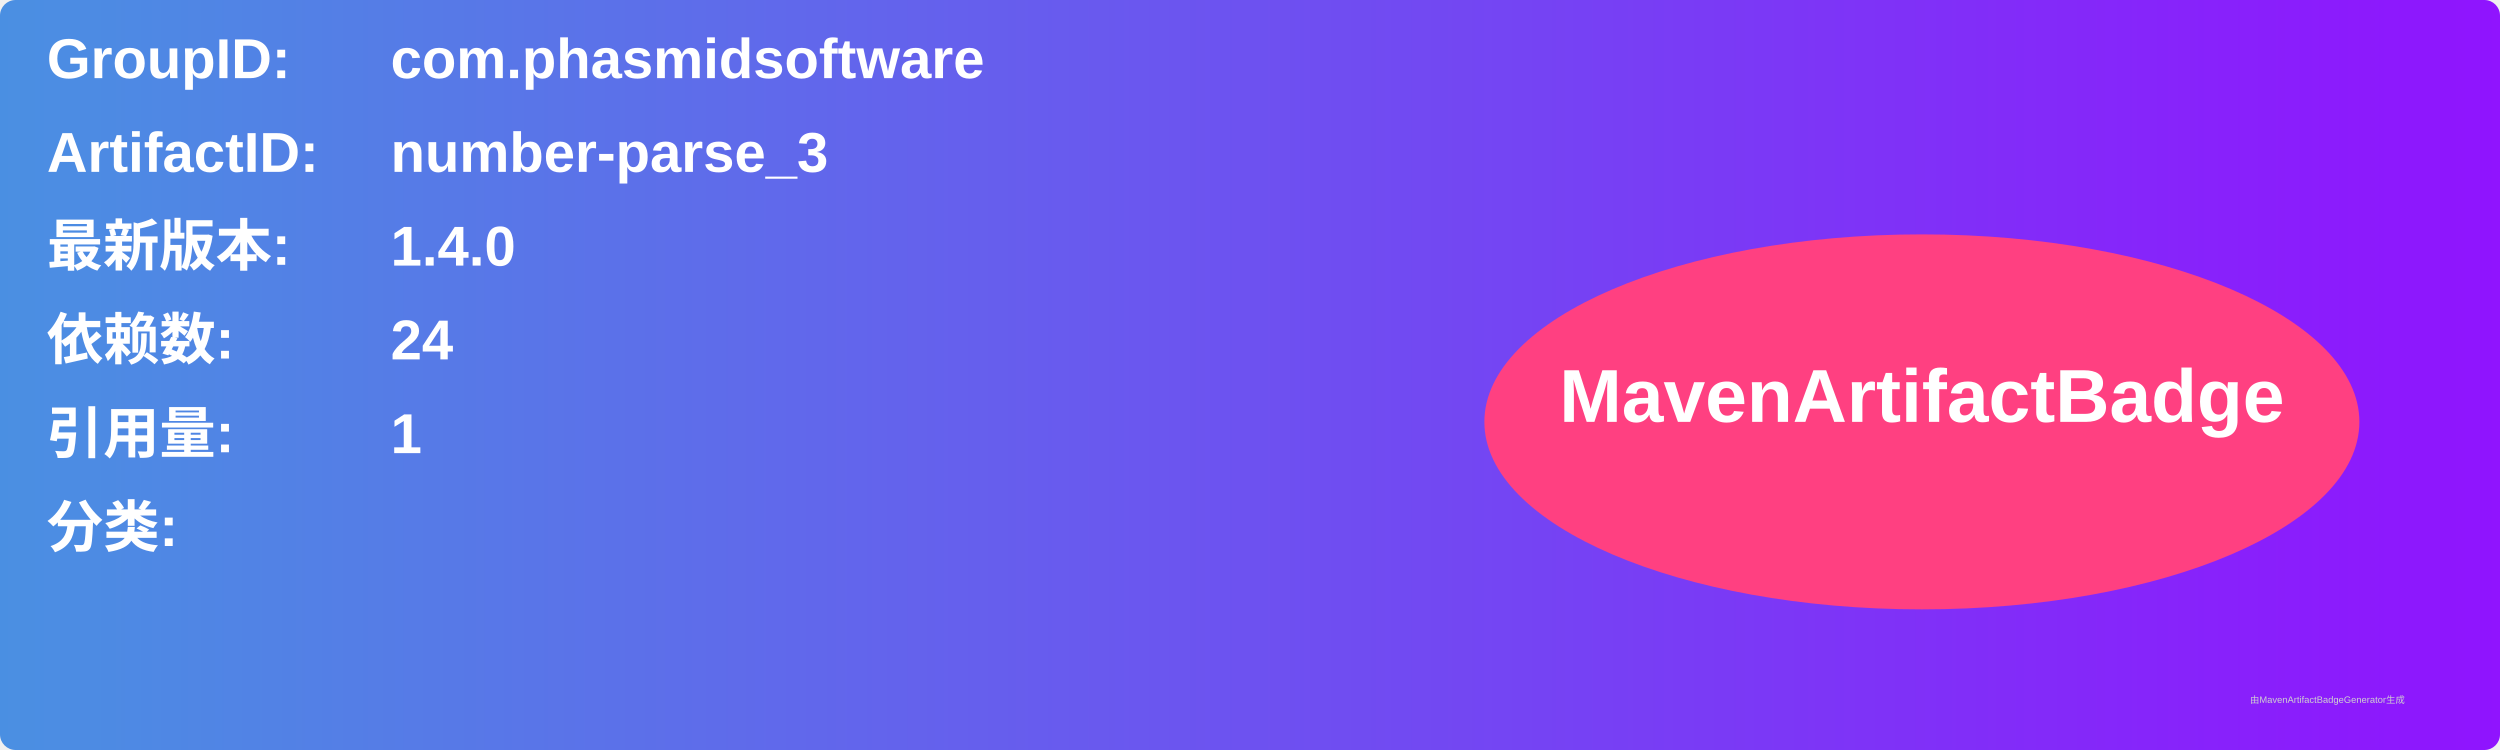
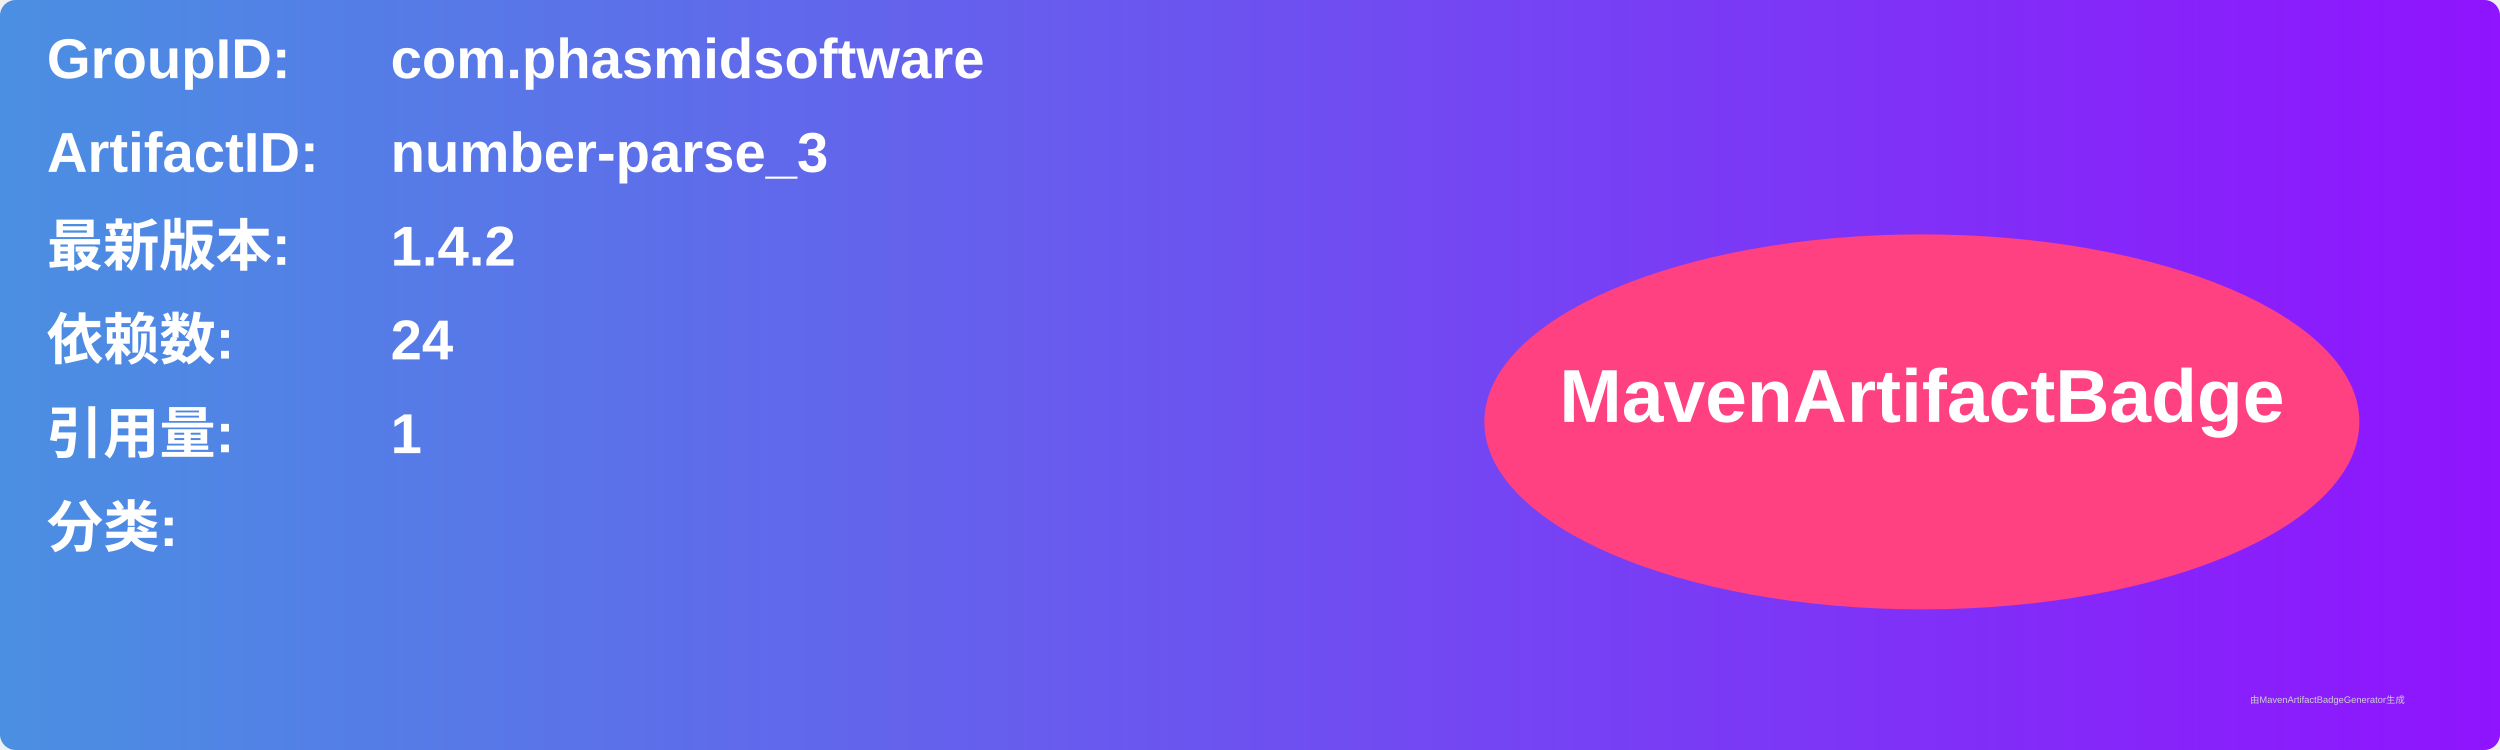
<svg xmlns="http://www.w3.org/2000/svg" width="800" height="240" viewBox="0 0 800 240">
  <linearGradient id="grad" x1="0%" y1="0%" x2="100%" y2="0%">
    <stop offset="0%" stop-color="#4a90e2" />
    <stop offset="100%" stop-color="#9013fe" />
  </linearGradient>
  <rect width="100%" height="100%" rx="5" ry="5" fill="url(#grad)" />
  <g transform="translate(15, 15)">
    <text x="0" y="10" font-family="Arial" font-size="18" fill="white" font-weight="bold" width="260">GroupID:</text>
    <text x="110" y="10" font-family="Arial" font-size="18" fill="white" font-weight="bold" width="460">com.phasmidsoftware</text>
    <text x="0" y="40" font-family="Arial" font-size="18" fill="white" font-weight="bold" width="260">ArtifactID:</text>
    <text x="110" y="40" font-family="Arial" font-size="18" fill="white" font-weight="bold" width="460">number-parse_3</text>
    <text x="0" y="70" font-family="Arial" font-size="18" fill="white" font-weight="bold">最新版本:</text>
    <text x="110" y="70" font-family="Arial" font-size="18" fill="white" font-weight="bold">
-       <tspan font-weight="bold">1.4.0</tspan>
+       <tspan font-weight="bold">1.4.2</tspan>
    </text>
    <text x="0" y="100" font-family="Arial" font-size="18" fill="white" font-weight="bold">依赖数: </text>
    <text x="110" y="100" font-family="Arial" font-size="18" fill="white">
      <tspan font-weight="bold">24</tspan>
    </text>
    <text x="0" y="130" font-family="Arial" font-size="18" fill="white" font-weight="bold">引用量: </text>
    <text x="110" y="130" font-family="Arial" font-size="18" fill="white">
      <tspan font-weight="bold">1</tspan>
    </text>
    <text x="0" y="160" font-family="Arial" font-size="18" fill="white" font-weight="bold">分类:</text>
    <text x="10" y="190" font-family="Arial" font-size="10" fill="white">
      <tspan font-weight="bold" />
    </text>
    <ellipse cx="600" cy="120" rx="140" ry="60" fill="#ff4081" />
    <text x="600" y="120" text-anchor="middle" font-family="Arial" font-size="24" fill="white" font-weight="bold">MavenArtifactBadge</text>
  </g>
  <text x="720" y="225" font-family="Arial" font-size="3" fill="#d0d0d0">由MavenArtifactBadgeGenerator生成</text>
</svg>
